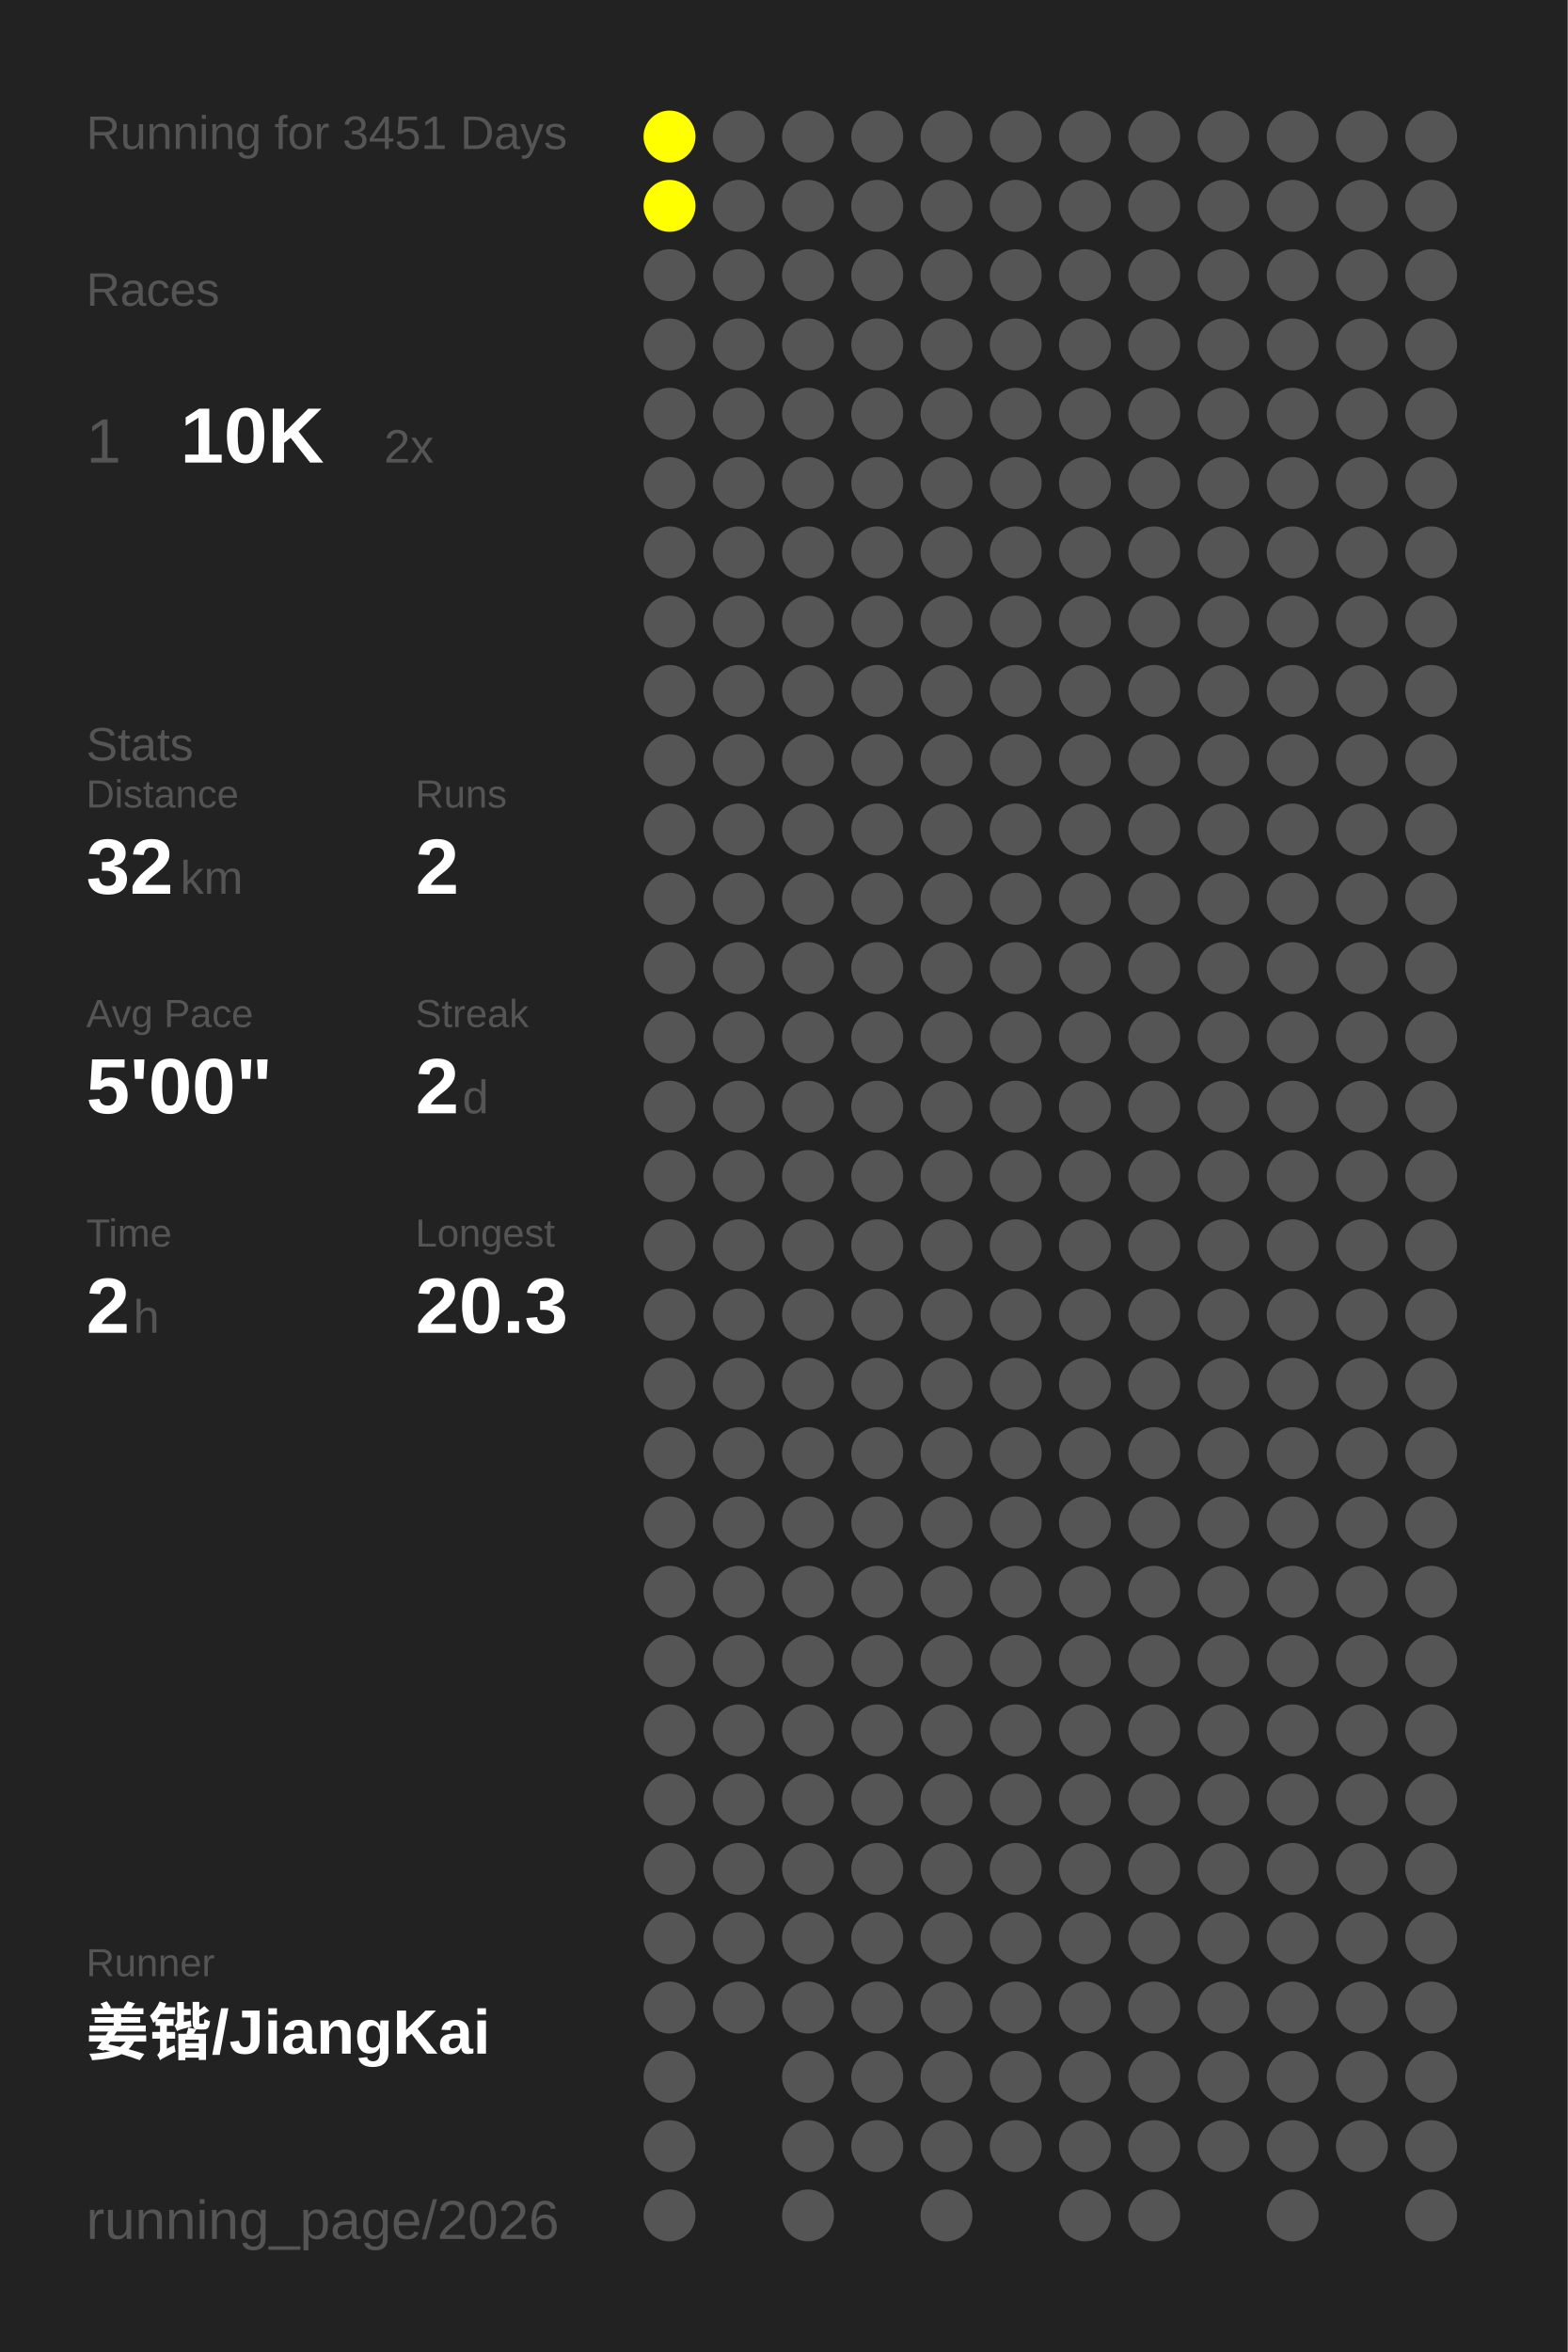
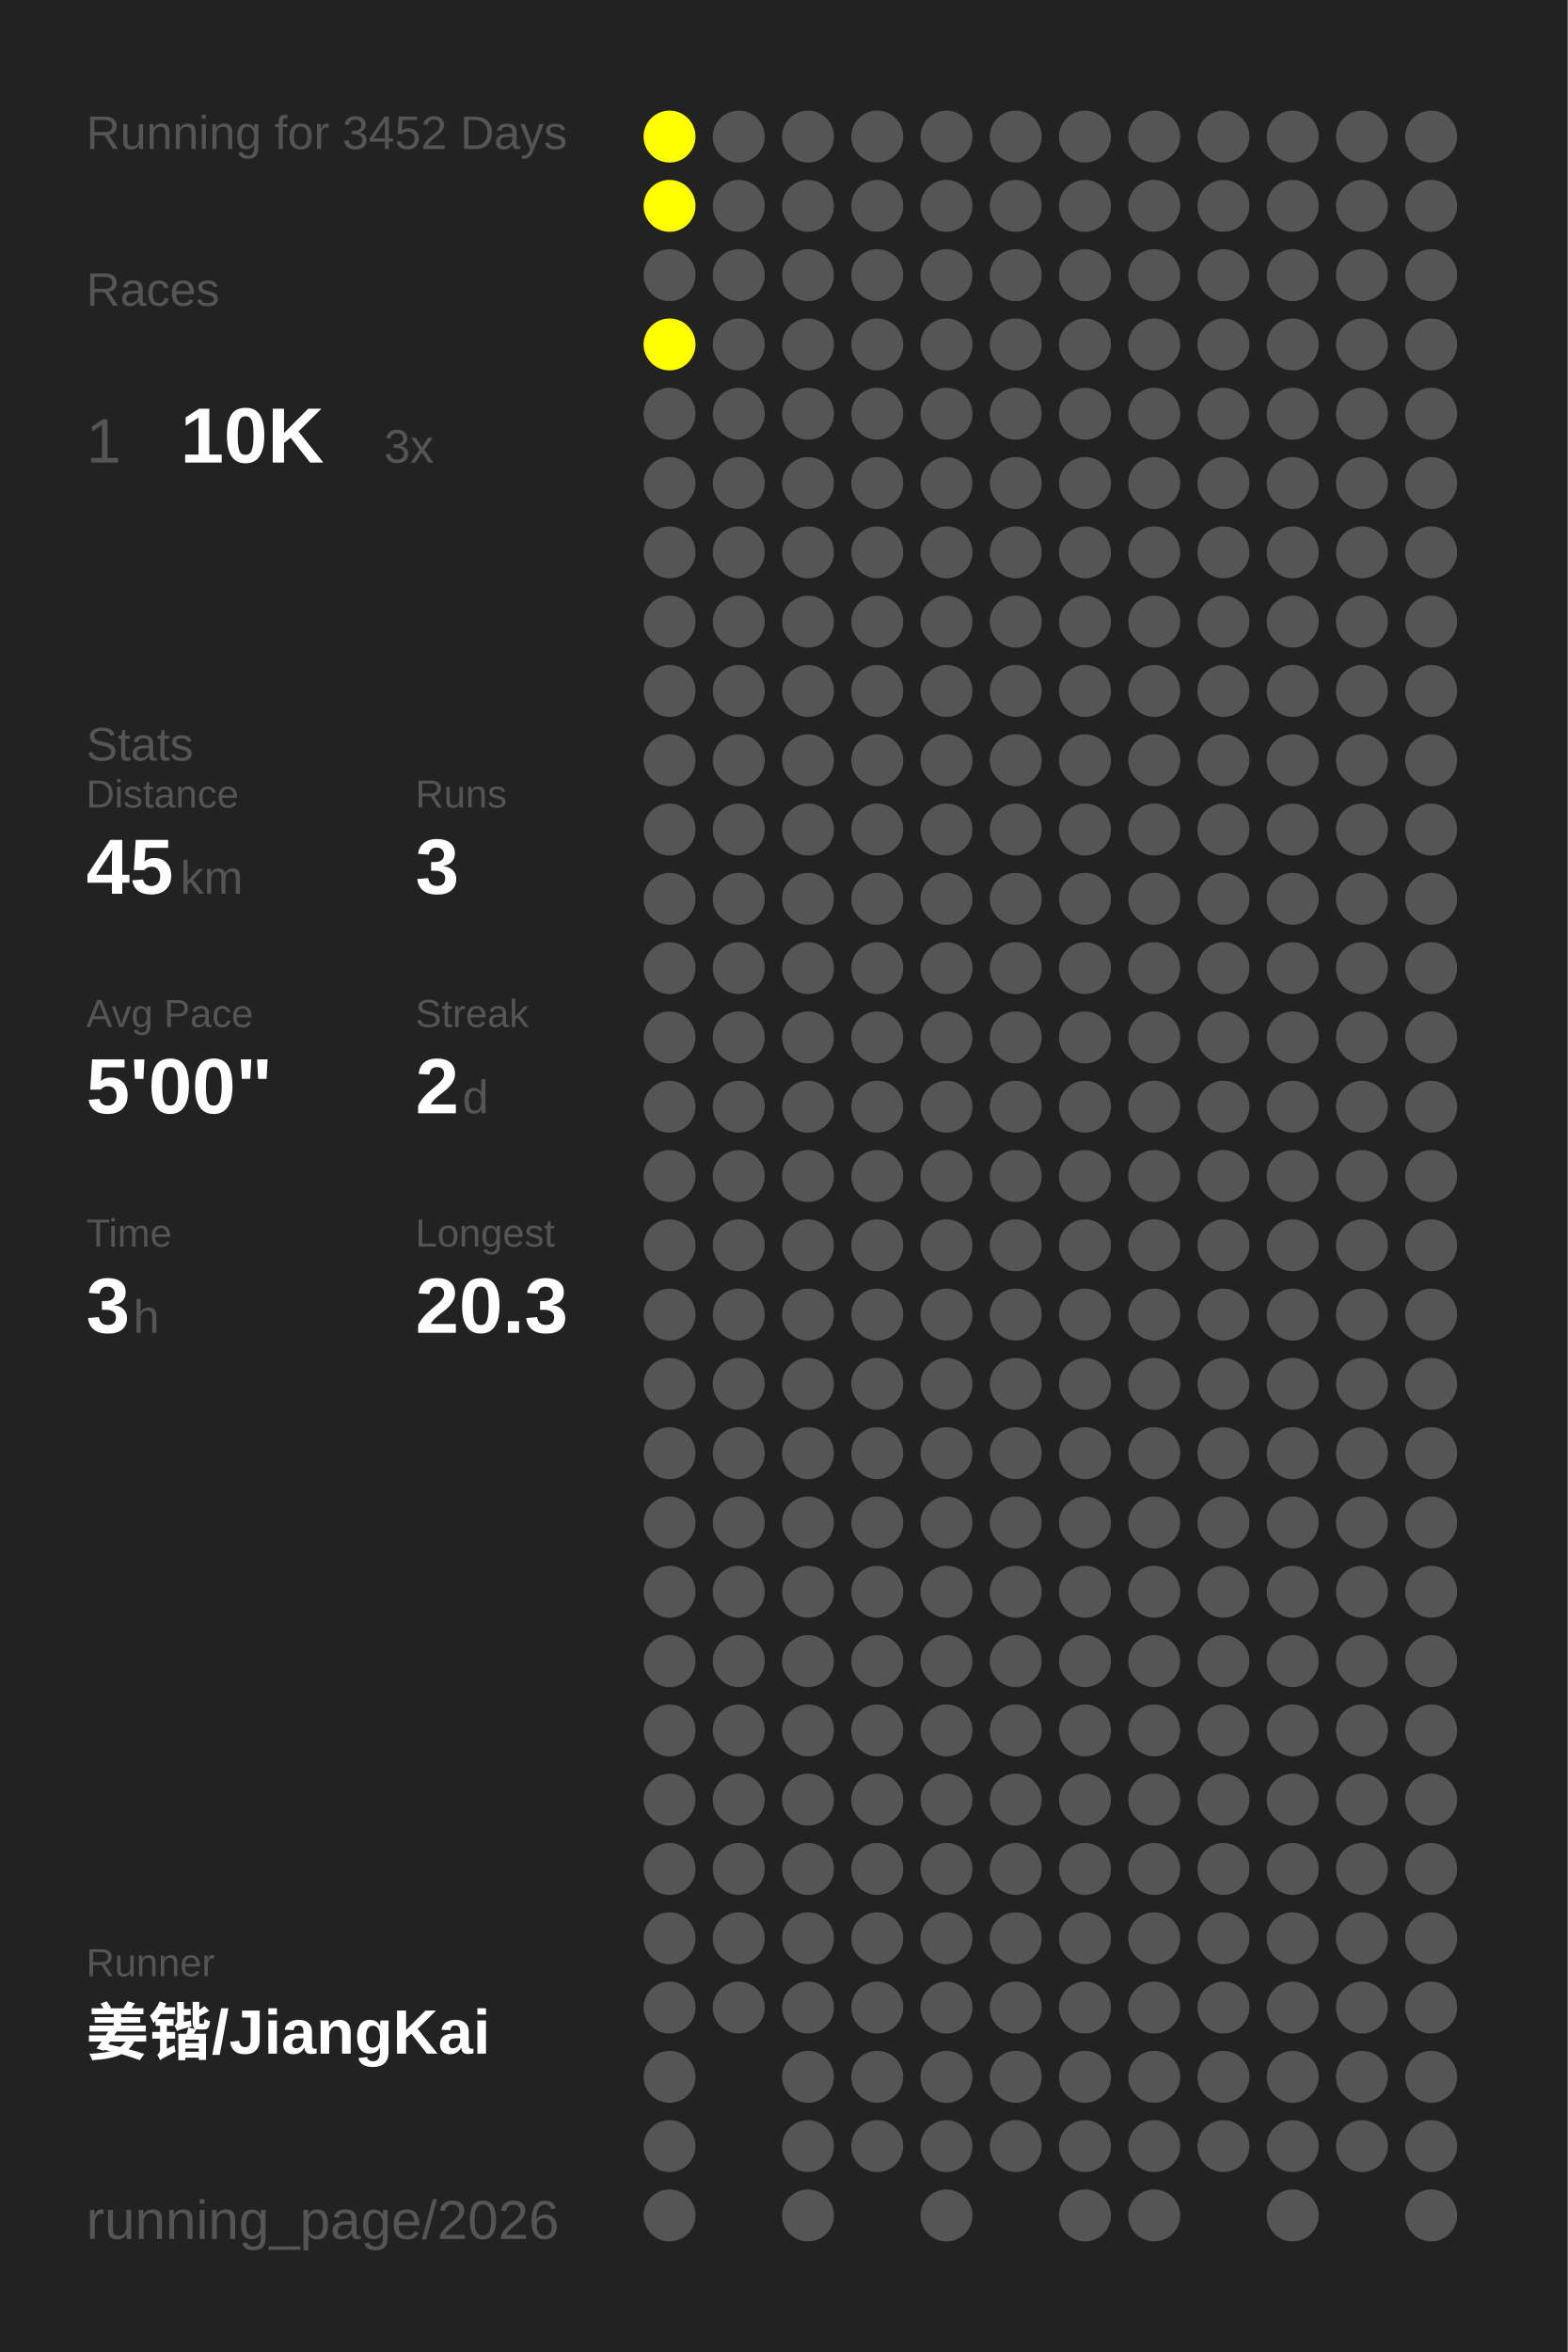
<svg xmlns="http://www.w3.org/2000/svg" baseProfile="full" height="300mm" version="1.1" viewBox="0,0,200,300" width="200mm">
  <defs />
  <rect fill="#222222" height="300" width="200" x="0" y="0" />
-   <text fill="#555555" style="font-size:6px; font-family:Arial;" x="11" y="19">Running for 3451 Days</text>
+   <text fill="#555555" style="font-size:6px; font-family:Arial;" x="11" y="19">Running for 3452 Days</text>
  <text fill="#555555" style="font-size:6px; font-family:Arial;" x="11" y="39">Races</text>
  <text fill="#555555" style="font-size:8px; font-family:Arial;" x="11" y="59">1</text>
  <text fill="#FFFFFF" style="font-size:10px; font-family:Arial; font-weight:bold;" x="23" y="59">10K</text>
-   <text fill="#555555" style="font-size:6px; font-family:Arial;" x="49" y="59">2x</text>
+   <text fill="#555555" style="font-size:6px; font-family:Arial;" x="49" y="59">3x</text>
  <text fill="#555555" style="font-size:6px; font-family:Arial;" x="11" y="97">Stats</text>
  <text fill="#555555" style="font-size:5px; font-family:Arial;" x="11" y="103">Distance</text>
-   <text fill="#FFFFFF" style="font-size:10px; font-family:Arial; font-weight:bold;" x="11" y="114">32</text>
+   <text fill="#FFFFFF" style="font-size:10px; font-family:Arial; font-weight:bold;" x="11" y="114">45</text>
  <text fill="#555555" style="font-size:6px; font-family:Arial;" x="23" y="114">km</text>
  <text fill="#555555" style="font-size:5px; font-family:Arial;" x="53" y="103">Runs</text>
-   <text fill="#FFFFFF" style="font-size:10px; font-family:Arial; font-weight:bold;" x="53" y="114">2</text>
+   <text fill="#FFFFFF" style="font-size:10px; font-family:Arial; font-weight:bold;" x="53" y="114">3</text>
  <text fill="#555555" style="font-size:5px; font-family:Arial;" x="11" y="131">Avg Pace</text>
  <text fill="#FFFFFF" style="font-size:10px; font-family:Arial; font-weight:bold;" x="11" y="142">5'00"</text>
  <text fill="#555555" style="font-size:5px; font-family:Arial;" x="53" y="131">Streak</text>
  <text fill="#FFFFFF" style="font-size:10px; font-family:Arial; font-weight:bold;" x="53" y="142">2</text>
  <text fill="#555555" style="font-size:6px; font-family:Arial;" x="59" y="142">d</text>
  <text fill="#555555" style="font-size:5px; font-family:Arial;" x="11" y="159">Time</text>
-   <text fill="#FFFFFF" style="font-size:10px; font-family:Arial; font-weight:bold;" x="11" y="170">2</text>
+   <text fill="#FFFFFF" style="font-size:10px; font-family:Arial; font-weight:bold;" x="11" y="170">3</text>
  <text fill="#555555" style="font-size:6px; font-family:Arial;" x="17" y="170">h</text>
  <text fill="#555555" style="font-size:5px; font-family:Arial;" x="53" y="159">Longest</text>
  <text fill="#FFFFFF" style="font-size:10px; font-family:Arial; font-weight:bold;" x="53" y="170">20.3</text>
  <text fill="#555555" style="font-size:5px; font-family:Arial;" x="11" y="252.065">Runner</text>
  <text fill="#FFFFFF" style="font-size:8px; font-family:Arial; font-weight:bold;" x="11" y="262.065">姜锴/JiangKai</text>
  <text fill="#555555" style="font-size:7px; font-family:Arial;" x="11" y="285.581">running_page/2026</text>
  <circle cx="85.417" cy="17.419" fill="#FFFF00" r="3.312" />
  <circle cx="85.417" cy="26.258" fill="#FFFF00" r="3.312" />
  <circle cx="85.417" cy="35.097" fill="#555555" r="3.312" />
-   <circle cx="85.417" cy="43.935" fill="#555555" r="3.312" />
+   <circle cx="85.417" cy="43.935" fill="#FFFF00" r="3.312" />
  <circle cx="85.417" cy="52.774" fill="#555555" r="3.312" />
  <circle cx="85.417" cy="61.613" fill="#555555" r="3.312" />
  <circle cx="85.417" cy="70.452" fill="#555555" r="3.312" />
  <circle cx="85.417" cy="79.29" fill="#555555" r="3.312" />
  <circle cx="85.417" cy="88.129" fill="#555555" r="3.312" />
  <circle cx="85.417" cy="96.968" fill="#555555" r="3.312" />
  <circle cx="85.417" cy="105.806" fill="#555555" r="3.312" />
  <circle cx="85.417" cy="114.645" fill="#555555" r="3.312" />
  <circle cx="85.417" cy="123.484" fill="#555555" r="3.312" />
  <circle cx="85.417" cy="132.323" fill="#555555" r="3.312" />
  <circle cx="85.417" cy="141.161" fill="#555555" r="3.312" />
  <circle cx="85.417" cy="150" fill="#555555" r="3.312" />
  <circle cx="85.417" cy="158.839" fill="#555555" r="3.312" />
  <circle cx="85.417" cy="167.677" fill="#555555" r="3.312" />
  <circle cx="85.417" cy="176.516" fill="#555555" r="3.312" />
  <circle cx="85.417" cy="185.355" fill="#555555" r="3.312" />
  <circle cx="85.417" cy="194.194" fill="#555555" r="3.312" />
  <circle cx="85.417" cy="203.032" fill="#555555" r="3.312" />
  <circle cx="85.417" cy="211.871" fill="#555555" r="3.312" />
  <circle cx="85.417" cy="220.71" fill="#555555" r="3.312" />
  <circle cx="85.417" cy="229.548" fill="#555555" r="3.312" />
  <circle cx="85.417" cy="238.387" fill="#555555" r="3.312" />
  <circle cx="85.417" cy="247.226" fill="#555555" r="3.312" />
  <circle cx="85.417" cy="256.065" fill="#555555" r="3.312" />
  <circle cx="85.417" cy="264.903" fill="#555555" r="3.312" />
  <circle cx="85.417" cy="273.742" fill="#555555" r="3.312" />
  <circle cx="85.417" cy="282.581" fill="#555555" r="3.312" />
  <circle cx="94.25" cy="17.419" fill="#555555" r="3.312" />
  <circle cx="94.25" cy="26.258" fill="#555555" r="3.312" />
  <circle cx="94.25" cy="35.097" fill="#555555" r="3.312" />
  <circle cx="94.25" cy="43.935" fill="#555555" r="3.312" />
  <circle cx="94.25" cy="52.774" fill="#555555" r="3.312" />
  <circle cx="94.25" cy="61.613" fill="#555555" r="3.312" />
  <circle cx="94.25" cy="70.452" fill="#555555" r="3.312" />
  <circle cx="94.25" cy="79.29" fill="#555555" r="3.312" />
  <circle cx="94.25" cy="88.129" fill="#555555" r="3.312" />
  <circle cx="94.25" cy="96.968" fill="#555555" r="3.312" />
  <circle cx="94.25" cy="105.806" fill="#555555" r="3.312" />
  <circle cx="94.25" cy="114.645" fill="#555555" r="3.312" />
  <circle cx="94.25" cy="123.484" fill="#555555" r="3.312" />
  <circle cx="94.25" cy="132.323" fill="#555555" r="3.312" />
  <circle cx="94.25" cy="141.161" fill="#555555" r="3.312" />
  <circle cx="94.25" cy="150" fill="#555555" r="3.312" />
  <circle cx="94.25" cy="158.839" fill="#555555" r="3.312" />
  <circle cx="94.25" cy="167.677" fill="#555555" r="3.312" />
  <circle cx="94.25" cy="176.516" fill="#555555" r="3.312" />
  <circle cx="94.25" cy="185.355" fill="#555555" r="3.312" />
  <circle cx="94.25" cy="194.194" fill="#555555" r="3.312" />
  <circle cx="94.25" cy="203.032" fill="#555555" r="3.312" />
  <circle cx="94.25" cy="211.871" fill="#555555" r="3.312" />
  <circle cx="94.25" cy="220.71" fill="#555555" r="3.312" />
  <circle cx="94.25" cy="229.548" fill="#555555" r="3.312" />
  <circle cx="94.25" cy="238.387" fill="#555555" r="3.312" />
  <circle cx="94.25" cy="247.226" fill="#555555" r="3.312" />
  <circle cx="94.25" cy="256.065" fill="#555555" r="3.312" />
  <circle cx="103.083" cy="17.419" fill="#555555" r="3.312" />
  <circle cx="103.083" cy="26.258" fill="#555555" r="3.312" />
  <circle cx="103.083" cy="35.097" fill="#555555" r="3.312" />
  <circle cx="103.083" cy="43.935" fill="#555555" r="3.312" />
  <circle cx="103.083" cy="52.774" fill="#555555" r="3.312" />
  <circle cx="103.083" cy="61.613" fill="#555555" r="3.312" />
  <circle cx="103.083" cy="70.452" fill="#555555" r="3.312" />
  <circle cx="103.083" cy="79.29" fill="#555555" r="3.312" />
  <circle cx="103.083" cy="88.129" fill="#555555" r="3.312" />
  <circle cx="103.083" cy="96.968" fill="#555555" r="3.312" />
  <circle cx="103.083" cy="105.806" fill="#555555" r="3.312" />
  <circle cx="103.083" cy="114.645" fill="#555555" r="3.312" />
  <circle cx="103.083" cy="123.484" fill="#555555" r="3.312" />
  <circle cx="103.083" cy="132.323" fill="#555555" r="3.312" />
  <circle cx="103.083" cy="141.161" fill="#555555" r="3.312" />
  <circle cx="103.083" cy="150" fill="#555555" r="3.312" />
  <circle cx="103.083" cy="158.839" fill="#555555" r="3.312" />
  <circle cx="103.083" cy="167.677" fill="#555555" r="3.312" />
  <circle cx="103.083" cy="176.516" fill="#555555" r="3.312" />
  <circle cx="103.083" cy="185.355" fill="#555555" r="3.312" />
  <circle cx="103.083" cy="194.194" fill="#555555" r="3.312" />
  <circle cx="103.083" cy="203.032" fill="#555555" r="3.312" />
  <circle cx="103.083" cy="211.871" fill="#555555" r="3.312" />
  <circle cx="103.083" cy="220.71" fill="#555555" r="3.312" />
  <circle cx="103.083" cy="229.548" fill="#555555" r="3.312" />
  <circle cx="103.083" cy="238.387" fill="#555555" r="3.312" />
  <circle cx="103.083" cy="247.226" fill="#555555" r="3.312" />
  <circle cx="103.083" cy="256.065" fill="#555555" r="3.312" />
  <circle cx="103.083" cy="264.903" fill="#555555" r="3.312" />
  <circle cx="103.083" cy="273.742" fill="#555555" r="3.312" />
  <circle cx="103.083" cy="282.581" fill="#555555" r="3.312" />
  <circle cx="111.917" cy="17.419" fill="#555555" r="3.312" />
  <circle cx="111.917" cy="26.258" fill="#555555" r="3.312" />
  <circle cx="111.917" cy="35.097" fill="#555555" r="3.312" />
  <circle cx="111.917" cy="43.935" fill="#555555" r="3.312" />
  <circle cx="111.917" cy="52.774" fill="#555555" r="3.312" />
  <circle cx="111.917" cy="61.613" fill="#555555" r="3.312" />
  <circle cx="111.917" cy="70.452" fill="#555555" r="3.312" />
  <circle cx="111.917" cy="79.29" fill="#555555" r="3.312" />
  <circle cx="111.917" cy="88.129" fill="#555555" r="3.312" />
  <circle cx="111.917" cy="96.968" fill="#555555" r="3.312" />
  <circle cx="111.917" cy="105.806" fill="#555555" r="3.312" />
  <circle cx="111.917" cy="114.645" fill="#555555" r="3.312" />
  <circle cx="111.917" cy="123.484" fill="#555555" r="3.312" />
  <circle cx="111.917" cy="132.323" fill="#555555" r="3.312" />
  <circle cx="111.917" cy="141.161" fill="#555555" r="3.312" />
  <circle cx="111.917" cy="150" fill="#555555" r="3.312" />
  <circle cx="111.917" cy="158.839" fill="#555555" r="3.312" />
  <circle cx="111.917" cy="167.677" fill="#555555" r="3.312" />
  <circle cx="111.917" cy="176.516" fill="#555555" r="3.312" />
  <circle cx="111.917" cy="185.355" fill="#555555" r="3.312" />
  <circle cx="111.917" cy="194.194" fill="#555555" r="3.312" />
  <circle cx="111.917" cy="203.032" fill="#555555" r="3.312" />
  <circle cx="111.917" cy="211.871" fill="#555555" r="3.312" />
  <circle cx="111.917" cy="220.71" fill="#555555" r="3.312" />
  <circle cx="111.917" cy="229.548" fill="#555555" r="3.312" />
  <circle cx="111.917" cy="238.387" fill="#555555" r="3.312" />
  <circle cx="111.917" cy="247.226" fill="#555555" r="3.312" />
  <circle cx="111.917" cy="256.065" fill="#555555" r="3.312" />
  <circle cx="111.917" cy="264.903" fill="#555555" r="3.312" />
  <circle cx="111.917" cy="273.742" fill="#555555" r="3.312" />
  <circle cx="120.75" cy="17.419" fill="#555555" r="3.312" />
  <circle cx="120.75" cy="26.258" fill="#555555" r="3.312" />
  <circle cx="120.75" cy="35.097" fill="#555555" r="3.312" />
  <circle cx="120.75" cy="43.935" fill="#555555" r="3.312" />
  <circle cx="120.75" cy="52.774" fill="#555555" r="3.312" />
  <circle cx="120.75" cy="61.613" fill="#555555" r="3.312" />
  <circle cx="120.75" cy="70.452" fill="#555555" r="3.312" />
  <circle cx="120.75" cy="79.29" fill="#555555" r="3.312" />
  <circle cx="120.75" cy="88.129" fill="#555555" r="3.312" />
  <circle cx="120.75" cy="96.968" fill="#555555" r="3.312" />
  <circle cx="120.75" cy="105.806" fill="#555555" r="3.312" />
  <circle cx="120.75" cy="114.645" fill="#555555" r="3.312" />
  <circle cx="120.75" cy="123.484" fill="#555555" r="3.312" />
  <circle cx="120.75" cy="132.323" fill="#555555" r="3.312" />
  <circle cx="120.75" cy="141.161" fill="#555555" r="3.312" />
  <circle cx="120.75" cy="150" fill="#555555" r="3.312" />
  <circle cx="120.75" cy="158.839" fill="#555555" r="3.312" />
  <circle cx="120.75" cy="167.677" fill="#555555" r="3.312" />
  <circle cx="120.75" cy="176.516" fill="#555555" r="3.312" />
  <circle cx="120.75" cy="185.355" fill="#555555" r="3.312" />
  <circle cx="120.75" cy="194.194" fill="#555555" r="3.312" />
  <circle cx="120.75" cy="203.032" fill="#555555" r="3.312" />
  <circle cx="120.75" cy="211.871" fill="#555555" r="3.312" />
  <circle cx="120.75" cy="220.71" fill="#555555" r="3.312" />
  <circle cx="120.75" cy="229.548" fill="#555555" r="3.312" />
  <circle cx="120.75" cy="238.387" fill="#555555" r="3.312" />
  <circle cx="120.75" cy="247.226" fill="#555555" r="3.312" />
  <circle cx="120.75" cy="256.065" fill="#555555" r="3.312" />
  <circle cx="120.75" cy="264.903" fill="#555555" r="3.312" />
  <circle cx="120.75" cy="273.742" fill="#555555" r="3.312" />
  <circle cx="120.75" cy="282.581" fill="#555555" r="3.312" />
  <circle cx="129.583" cy="17.419" fill="#555555" r="3.312" />
  <circle cx="129.583" cy="26.258" fill="#555555" r="3.312" />
  <circle cx="129.583" cy="35.097" fill="#555555" r="3.312" />
  <circle cx="129.583" cy="43.935" fill="#555555" r="3.312" />
  <circle cx="129.583" cy="52.774" fill="#555555" r="3.312" />
  <circle cx="129.583" cy="61.613" fill="#555555" r="3.312" />
  <circle cx="129.583" cy="70.452" fill="#555555" r="3.312" />
  <circle cx="129.583" cy="79.29" fill="#555555" r="3.312" />
  <circle cx="129.583" cy="88.129" fill="#555555" r="3.312" />
  <circle cx="129.583" cy="96.968" fill="#555555" r="3.312" />
  <circle cx="129.583" cy="105.806" fill="#555555" r="3.312" />
  <circle cx="129.583" cy="114.645" fill="#555555" r="3.312" />
  <circle cx="129.583" cy="123.484" fill="#555555" r="3.312" />
  <circle cx="129.583" cy="132.323" fill="#555555" r="3.312" />
  <circle cx="129.583" cy="141.161" fill="#555555" r="3.312" />
  <circle cx="129.583" cy="150" fill="#555555" r="3.312" />
  <circle cx="129.583" cy="158.839" fill="#555555" r="3.312" />
  <circle cx="129.583" cy="167.677" fill="#555555" r="3.312" />
  <circle cx="129.583" cy="176.516" fill="#555555" r="3.312" />
  <circle cx="129.583" cy="185.355" fill="#555555" r="3.312" />
  <circle cx="129.583" cy="194.194" fill="#555555" r="3.312" />
  <circle cx="129.583" cy="203.032" fill="#555555" r="3.312" />
  <circle cx="129.583" cy="211.871" fill="#555555" r="3.312" />
  <circle cx="129.583" cy="220.71" fill="#555555" r="3.312" />
  <circle cx="129.583" cy="229.548" fill="#555555" r="3.312" />
  <circle cx="129.583" cy="238.387" fill="#555555" r="3.312" />
  <circle cx="129.583" cy="247.226" fill="#555555" r="3.312" />
  <circle cx="129.583" cy="256.065" fill="#555555" r="3.312" />
  <circle cx="129.583" cy="264.903" fill="#555555" r="3.312" />
  <circle cx="129.583" cy="273.742" fill="#555555" r="3.312" />
  <circle cx="138.417" cy="17.419" fill="#555555" r="3.312" />
  <circle cx="138.417" cy="26.258" fill="#555555" r="3.312" />
  <circle cx="138.417" cy="35.097" fill="#555555" r="3.312" />
  <circle cx="138.417" cy="43.935" fill="#555555" r="3.312" />
  <circle cx="138.417" cy="52.774" fill="#555555" r="3.312" />
  <circle cx="138.417" cy="61.613" fill="#555555" r="3.312" />
  <circle cx="138.417" cy="70.452" fill="#555555" r="3.312" />
  <circle cx="138.417" cy="79.29" fill="#555555" r="3.312" />
  <circle cx="138.417" cy="88.129" fill="#555555" r="3.312" />
  <circle cx="138.417" cy="96.968" fill="#555555" r="3.312" />
  <circle cx="138.417" cy="105.806" fill="#555555" r="3.312" />
  <circle cx="138.417" cy="114.645" fill="#555555" r="3.312" />
  <circle cx="138.417" cy="123.484" fill="#555555" r="3.312" />
  <circle cx="138.417" cy="132.323" fill="#555555" r="3.312" />
  <circle cx="138.417" cy="141.161" fill="#555555" r="3.312" />
  <circle cx="138.417" cy="150" fill="#555555" r="3.312" />
  <circle cx="138.417" cy="158.839" fill="#555555" r="3.312" />
  <circle cx="138.417" cy="167.677" fill="#555555" r="3.312" />
  <circle cx="138.417" cy="176.516" fill="#555555" r="3.312" />
  <circle cx="138.417" cy="185.355" fill="#555555" r="3.312" />
  <circle cx="138.417" cy="194.194" fill="#555555" r="3.312" />
  <circle cx="138.417" cy="203.032" fill="#555555" r="3.312" />
  <circle cx="138.417" cy="211.871" fill="#555555" r="3.312" />
  <circle cx="138.417" cy="220.71" fill="#555555" r="3.312" />
  <circle cx="138.417" cy="229.548" fill="#555555" r="3.312" />
  <circle cx="138.417" cy="238.387" fill="#555555" r="3.312" />
  <circle cx="138.417" cy="247.226" fill="#555555" r="3.312" />
  <circle cx="138.417" cy="256.065" fill="#555555" r="3.312" />
  <circle cx="138.417" cy="264.903" fill="#555555" r="3.312" />
  <circle cx="138.417" cy="273.742" fill="#555555" r="3.312" />
  <circle cx="138.417" cy="282.581" fill="#555555" r="3.312" />
  <circle cx="147.25" cy="17.419" fill="#555555" r="3.312" />
  <circle cx="147.25" cy="26.258" fill="#555555" r="3.312" />
  <circle cx="147.25" cy="35.097" fill="#555555" r="3.312" />
  <circle cx="147.25" cy="43.935" fill="#555555" r="3.312" />
  <circle cx="147.25" cy="52.774" fill="#555555" r="3.312" />
  <circle cx="147.25" cy="61.613" fill="#555555" r="3.312" />
  <circle cx="147.25" cy="70.452" fill="#555555" r="3.312" />
  <circle cx="147.25" cy="79.29" fill="#555555" r="3.312" />
  <circle cx="147.25" cy="88.129" fill="#555555" r="3.312" />
  <circle cx="147.25" cy="96.968" fill="#555555" r="3.312" />
  <circle cx="147.25" cy="105.806" fill="#555555" r="3.312" />
  <circle cx="147.25" cy="114.645" fill="#555555" r="3.312" />
  <circle cx="147.25" cy="123.484" fill="#555555" r="3.312" />
  <circle cx="147.25" cy="132.323" fill="#555555" r="3.312" />
  <circle cx="147.25" cy="141.161" fill="#555555" r="3.312" />
  <circle cx="147.25" cy="150" fill="#555555" r="3.312" />
  <circle cx="147.25" cy="158.839" fill="#555555" r="3.312" />
  <circle cx="147.25" cy="167.677" fill="#555555" r="3.312" />
  <circle cx="147.25" cy="176.516" fill="#555555" r="3.312" />
  <circle cx="147.25" cy="185.355" fill="#555555" r="3.312" />
  <circle cx="147.25" cy="194.194" fill="#555555" r="3.312" />
  <circle cx="147.25" cy="203.032" fill="#555555" r="3.312" />
  <circle cx="147.25" cy="211.871" fill="#555555" r="3.312" />
  <circle cx="147.25" cy="220.71" fill="#555555" r="3.312" />
  <circle cx="147.25" cy="229.548" fill="#555555" r="3.312" />
  <circle cx="147.25" cy="238.387" fill="#555555" r="3.312" />
  <circle cx="147.25" cy="247.226" fill="#555555" r="3.312" />
  <circle cx="147.25" cy="256.065" fill="#555555" r="3.312" />
  <circle cx="147.25" cy="264.903" fill="#555555" r="3.312" />
  <circle cx="147.25" cy="273.742" fill="#555555" r="3.312" />
  <circle cx="147.25" cy="282.581" fill="#555555" r="3.312" />
  <circle cx="156.083" cy="17.419" fill="#555555" r="3.312" />
  <circle cx="156.083" cy="26.258" fill="#555555" r="3.312" />
  <circle cx="156.083" cy="35.097" fill="#555555" r="3.312" />
  <circle cx="156.083" cy="43.935" fill="#555555" r="3.312" />
  <circle cx="156.083" cy="52.774" fill="#555555" r="3.312" />
  <circle cx="156.083" cy="61.613" fill="#555555" r="3.312" />
  <circle cx="156.083" cy="70.452" fill="#555555" r="3.312" />
  <circle cx="156.083" cy="79.29" fill="#555555" r="3.312" />
  <circle cx="156.083" cy="88.129" fill="#555555" r="3.312" />
  <circle cx="156.083" cy="96.968" fill="#555555" r="3.312" />
  <circle cx="156.083" cy="105.806" fill="#555555" r="3.312" />
  <circle cx="156.083" cy="114.645" fill="#555555" r="3.312" />
  <circle cx="156.083" cy="123.484" fill="#555555" r="3.312" />
  <circle cx="156.083" cy="132.323" fill="#555555" r="3.312" />
  <circle cx="156.083" cy="141.161" fill="#555555" r="3.312" />
  <circle cx="156.083" cy="150" fill="#555555" r="3.312" />
  <circle cx="156.083" cy="158.839" fill="#555555" r="3.312" />
  <circle cx="156.083" cy="167.677" fill="#555555" r="3.312" />
  <circle cx="156.083" cy="176.516" fill="#555555" r="3.312" />
  <circle cx="156.083" cy="185.355" fill="#555555" r="3.312" />
  <circle cx="156.083" cy="194.194" fill="#555555" r="3.312" />
  <circle cx="156.083" cy="203.032" fill="#555555" r="3.312" />
  <circle cx="156.083" cy="211.871" fill="#555555" r="3.312" />
  <circle cx="156.083" cy="220.71" fill="#555555" r="3.312" />
  <circle cx="156.083" cy="229.548" fill="#555555" r="3.312" />
  <circle cx="156.083" cy="238.387" fill="#555555" r="3.312" />
  <circle cx="156.083" cy="247.226" fill="#555555" r="3.312" />
  <circle cx="156.083" cy="256.065" fill="#555555" r="3.312" />
  <circle cx="156.083" cy="264.903" fill="#555555" r="3.312" />
  <circle cx="156.083" cy="273.742" fill="#555555" r="3.312" />
  <circle cx="164.917" cy="17.419" fill="#555555" r="3.312" />
  <circle cx="164.917" cy="26.258" fill="#555555" r="3.312" />
  <circle cx="164.917" cy="35.097" fill="#555555" r="3.312" />
  <circle cx="164.917" cy="43.935" fill="#555555" r="3.312" />
  <circle cx="164.917" cy="52.774" fill="#555555" r="3.312" />
  <circle cx="164.917" cy="61.613" fill="#555555" r="3.312" />
  <circle cx="164.917" cy="70.452" fill="#555555" r="3.312" />
  <circle cx="164.917" cy="79.29" fill="#555555" r="3.312" />
  <circle cx="164.917" cy="88.129" fill="#555555" r="3.312" />
  <circle cx="164.917" cy="96.968" fill="#555555" r="3.312" />
  <circle cx="164.917" cy="105.806" fill="#555555" r="3.312" />
  <circle cx="164.917" cy="114.645" fill="#555555" r="3.312" />
  <circle cx="164.917" cy="123.484" fill="#555555" r="3.312" />
  <circle cx="164.917" cy="132.323" fill="#555555" r="3.312" />
  <circle cx="164.917" cy="141.161" fill="#555555" r="3.312" />
  <circle cx="164.917" cy="150" fill="#555555" r="3.312" />
  <circle cx="164.917" cy="158.839" fill="#555555" r="3.312" />
  <circle cx="164.917" cy="167.677" fill="#555555" r="3.312" />
  <circle cx="164.917" cy="176.516" fill="#555555" r="3.312" />
  <circle cx="164.917" cy="185.355" fill="#555555" r="3.312" />
  <circle cx="164.917" cy="194.194" fill="#555555" r="3.312" />
  <circle cx="164.917" cy="203.032" fill="#555555" r="3.312" />
  <circle cx="164.917" cy="211.871" fill="#555555" r="3.312" />
  <circle cx="164.917" cy="220.71" fill="#555555" r="3.312" />
  <circle cx="164.917" cy="229.548" fill="#555555" r="3.312" />
  <circle cx="164.917" cy="238.387" fill="#555555" r="3.312" />
  <circle cx="164.917" cy="247.226" fill="#555555" r="3.312" />
  <circle cx="164.917" cy="256.065" fill="#555555" r="3.312" />
  <circle cx="164.917" cy="264.903" fill="#555555" r="3.312" />
  <circle cx="164.917" cy="273.742" fill="#555555" r="3.312" />
  <circle cx="164.917" cy="282.581" fill="#555555" r="3.312" />
  <circle cx="173.75" cy="17.419" fill="#555555" r="3.312" />
  <circle cx="173.75" cy="26.258" fill="#555555" r="3.312" />
  <circle cx="173.75" cy="35.097" fill="#555555" r="3.312" />
  <circle cx="173.75" cy="43.935" fill="#555555" r="3.312" />
  <circle cx="173.75" cy="52.774" fill="#555555" r="3.312" />
  <circle cx="173.75" cy="61.613" fill="#555555" r="3.312" />
  <circle cx="173.75" cy="70.452" fill="#555555" r="3.312" />
  <circle cx="173.75" cy="79.29" fill="#555555" r="3.312" />
  <circle cx="173.75" cy="88.129" fill="#555555" r="3.312" />
  <circle cx="173.75" cy="96.968" fill="#555555" r="3.312" />
  <circle cx="173.75" cy="105.806" fill="#555555" r="3.312" />
  <circle cx="173.75" cy="114.645" fill="#555555" r="3.312" />
  <circle cx="173.75" cy="123.484" fill="#555555" r="3.312" />
  <circle cx="173.75" cy="132.323" fill="#555555" r="3.312" />
  <circle cx="173.75" cy="141.161" fill="#555555" r="3.312" />
  <circle cx="173.75" cy="150" fill="#555555" r="3.312" />
  <circle cx="173.75" cy="158.839" fill="#555555" r="3.312" />
  <circle cx="173.75" cy="167.677" fill="#555555" r="3.312" />
  <circle cx="173.75" cy="176.516" fill="#555555" r="3.312" />
  <circle cx="173.75" cy="185.355" fill="#555555" r="3.312" />
  <circle cx="173.75" cy="194.194" fill="#555555" r="3.312" />
  <circle cx="173.75" cy="203.032" fill="#555555" r="3.312" />
  <circle cx="173.75" cy="211.871" fill="#555555" r="3.312" />
  <circle cx="173.75" cy="220.71" fill="#555555" r="3.312" />
  <circle cx="173.75" cy="229.548" fill="#555555" r="3.312" />
  <circle cx="173.75" cy="238.387" fill="#555555" r="3.312" />
  <circle cx="173.75" cy="247.226" fill="#555555" r="3.312" />
  <circle cx="173.75" cy="256.065" fill="#555555" r="3.312" />
  <circle cx="173.75" cy="264.903" fill="#555555" r="3.312" />
  <circle cx="173.75" cy="273.742" fill="#555555" r="3.312" />
  <circle cx="182.583" cy="17.419" fill="#555555" r="3.312" />
  <circle cx="182.583" cy="26.258" fill="#555555" r="3.312" />
  <circle cx="182.583" cy="35.097" fill="#555555" r="3.312" />
  <circle cx="182.583" cy="43.935" fill="#555555" r="3.312" />
  <circle cx="182.583" cy="52.774" fill="#555555" r="3.312" />
  <circle cx="182.583" cy="61.613" fill="#555555" r="3.312" />
  <circle cx="182.583" cy="70.452" fill="#555555" r="3.312" />
  <circle cx="182.583" cy="79.29" fill="#555555" r="3.312" />
  <circle cx="182.583" cy="88.129" fill="#555555" r="3.312" />
  <circle cx="182.583" cy="96.968" fill="#555555" r="3.312" />
  <circle cx="182.583" cy="105.806" fill="#555555" r="3.312" />
  <circle cx="182.583" cy="114.645" fill="#555555" r="3.312" />
  <circle cx="182.583" cy="123.484" fill="#555555" r="3.312" />
  <circle cx="182.583" cy="132.323" fill="#555555" r="3.312" />
  <circle cx="182.583" cy="141.161" fill="#555555" r="3.312" />
  <circle cx="182.583" cy="150" fill="#555555" r="3.312" />
  <circle cx="182.583" cy="158.839" fill="#555555" r="3.312" />
  <circle cx="182.583" cy="167.677" fill="#555555" r="3.312" />
  <circle cx="182.583" cy="176.516" fill="#555555" r="3.312" />
  <circle cx="182.583" cy="185.355" fill="#555555" r="3.312" />
  <circle cx="182.583" cy="194.194" fill="#555555" r="3.312" />
  <circle cx="182.583" cy="203.032" fill="#555555" r="3.312" />
  <circle cx="182.583" cy="211.871" fill="#555555" r="3.312" />
  <circle cx="182.583" cy="220.71" fill="#555555" r="3.312" />
  <circle cx="182.583" cy="229.548" fill="#555555" r="3.312" />
  <circle cx="182.583" cy="238.387" fill="#555555" r="3.312" />
  <circle cx="182.583" cy="247.226" fill="#555555" r="3.312" />
  <circle cx="182.583" cy="256.065" fill="#555555" r="3.312" />
  <circle cx="182.583" cy="264.903" fill="#555555" r="3.312" />
  <circle cx="182.583" cy="273.742" fill="#555555" r="3.312" />
  <circle cx="182.583" cy="282.581" fill="#555555" r="3.312" />
</svg>
